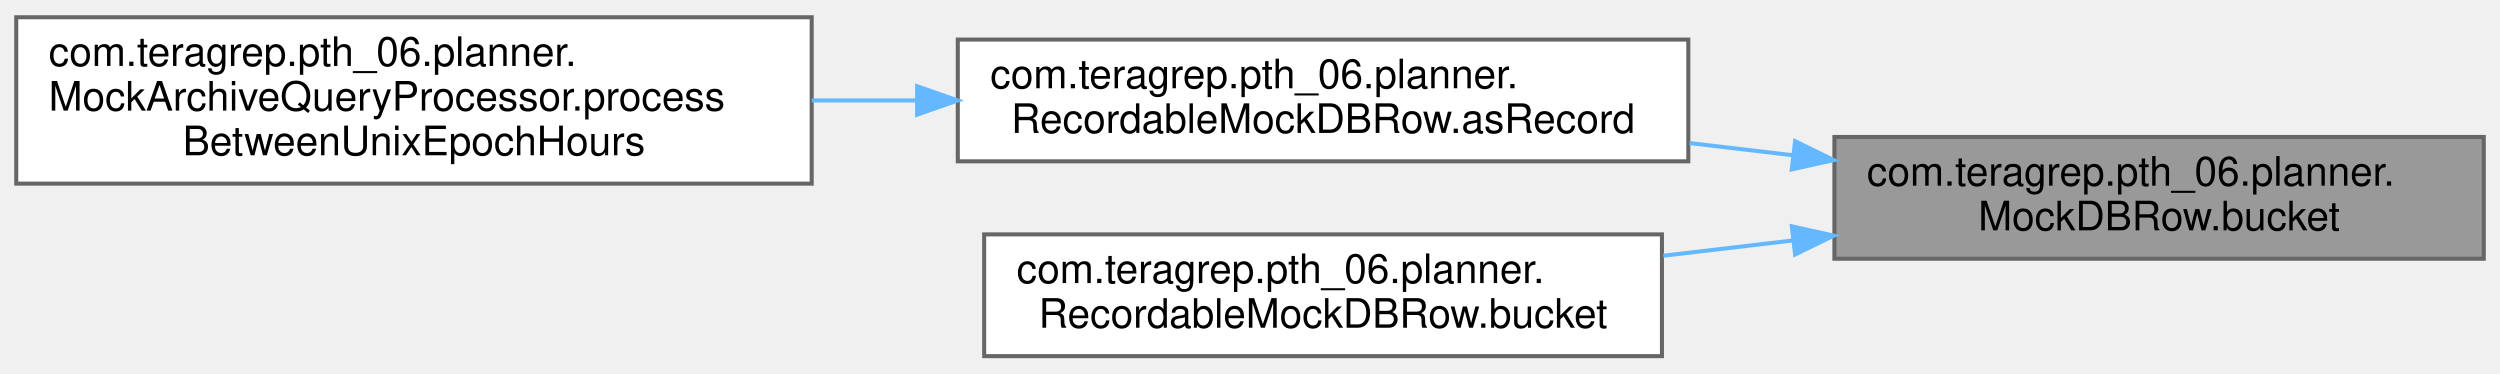
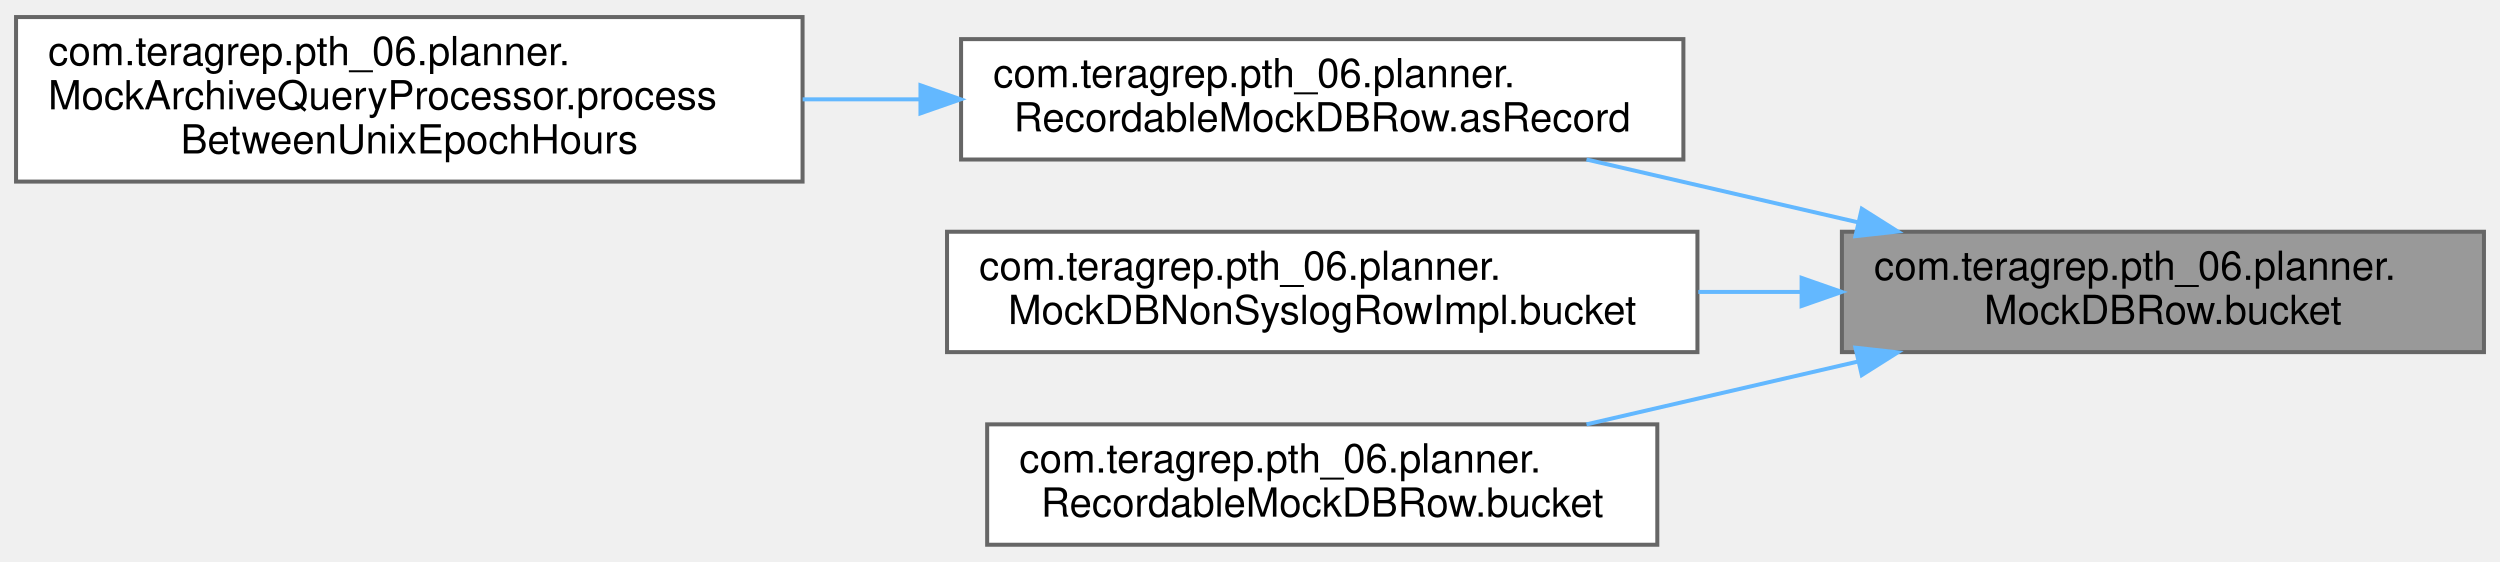
- <svg xmlns="http://www.w3.org/2000/svg" xmlns:xlink="http://www.w3.org/1999/xlink" width="616pt" height="92pt" viewBox="0.00 0.00 616.00 91.50">
-   <g id="graph0" class="graph" transform="scale(1 1) rotate(0) translate(4 87.5)">
+ <svg xmlns="http://www.w3.org/2000/svg" xmlns:xlink="http://www.w3.org/1999/xlink" width="623pt" height="140pt" viewBox="0.00 0.00 623.00 139.50">
+   <g id="graph0" class="graph" transform="scale(1 1) rotate(0) translate(4 135.5)">
    <g id="Node000001" class="node">
      <g id="a_Node000001">
        <a xlink:title=" ">
-           <polygon fill="#999999" stroke="#666666" points="608,-54 448,-54 448,-24 608,-24 608,-54" />
-           <text text-anchor="start" x="456" y="-42" font-family="Helvetica,sans-Serif" font-size="10.00">com.teragrep.pth_06.planner.</text>
-           <text text-anchor="middle" x="528" y="-31" font-family="Helvetica,sans-Serif" font-size="10.00">MockDBRow.bucket</text>
+           <polygon fill="#999999" stroke="#666666" points="615,-78 455,-78 455,-48 615,-48 615,-78" />
+           <text text-anchor="start" x="463" y="-66" font-family="Helvetica,sans-Serif" font-size="10.00">com.teragrep.pth_06.planner.</text>
+           <text text-anchor="middle" x="535" y="-55" font-family="Helvetica,sans-Serif" font-size="10.00">MockDBRow.bucket</text>
        </a>
      </g>
    </g>
    <g id="Node000002" class="node">
      <g id="a_Node000002">
        <a xlink:href="classcom_1_1teragrep_1_1pth__06_1_1planner_1_1RecordableMockDBRow.html#a5d01e7e5a34afbe40f547160e6cfe0cb" target="_top" xlink:title=" ">
-           <polygon fill="white" stroke="#666666" points="412,-78 232,-78 232,-48 412,-48 412,-78" />
-           <text text-anchor="start" x="240" y="-66" font-family="Helvetica,sans-Serif" font-size="10.00">com.teragrep.pth_06.planner.</text>
-           <text text-anchor="middle" x="322" y="-55" font-family="Helvetica,sans-Serif" font-size="10.00">RecordableMockDBRow.asRecord</text>
+           <polygon fill="white" stroke="#666666" points="415.5,-126 235.5,-126 235.5,-96 415.5,-96 415.5,-126" />
+           <text text-anchor="start" x="243.5" y="-114" font-family="Helvetica,sans-Serif" font-size="10.00">com.teragrep.pth_06.planner.</text>
+           <text text-anchor="middle" x="325.5" y="-103" font-family="Helvetica,sans-Serif" font-size="10.00">RecordableMockDBRow.asRecord</text>
        </a>
      </g>
    </g>
    <g id="edge1_Node000001_Node000002" class="edge">
      <g id="a_edge1_Node000001_Node000002">
        <a xlink:title=" ">
-           <path fill="none" stroke="#63b8ff" d="M437.65,-49.51C429.23,-50.5 420.7,-51.51 412.29,-52.5" />
-           <polygon fill="#63b8ff" stroke="#63b8ff" points="438.31,-52.96 447.84,-48.31 437.5,-46.01 438.31,-52.96" />
+           <path fill="none" stroke="#63b8ff" d="M458.9,-80.37C436.78,-85.49 412.77,-91.04 391.35,-96" />
+           <polygon fill="#63b8ff" stroke="#63b8ff" points="459.96,-83.72 468.92,-78.06 458.38,-76.9 459.96,-83.72" />
        </a>
      </g>
    </g>
    <g id="Node000004" class="node">
      <g id="a_Node000004">
-         <a xlink:href="classcom_1_1teragrep_1_1pth__06_1_1planner_1_1RecordableMockDBRow.html#a0490ac9a880be966c96204605aa0fade" target="_top" xlink:title=" ">
-           <polygon fill="white" stroke="#666666" points="405.5,-30 238.5,-30 238.5,0 405.5,0 405.5,-30" />
-           <text text-anchor="start" x="246.5" y="-18" font-family="Helvetica,sans-Serif" font-size="10.00">com.teragrep.pth_06.planner.</text>
-           <text text-anchor="middle" x="322" y="-7" font-family="Helvetica,sans-Serif" font-size="10.00">RecordableMockDBRow.bucket</text>
+         <a xlink:href="classcom_1_1teragrep_1_1pth__06_1_1planner_1_1MockDBNonSyslogRowImpl.html#a679355d0bacb9680f68108a6b8dff67d" target="_top" xlink:title=" ">
+           <polygon fill="white" stroke="#666666" points="419,-78 232,-78 232,-48 419,-48 419,-78" />
+           <text text-anchor="start" x="240" y="-66" font-family="Helvetica,sans-Serif" font-size="10.00">com.teragrep.pth_06.planner.</text>
+           <text text-anchor="middle" x="325.5" y="-55" font-family="Helvetica,sans-Serif" font-size="10.00">MockDBNonSyslogRowImpl.bucket</text>
        </a>
      </g>
    </g>
    <g id="edge3_Node000001_Node000004" class="edge">
      <g id="a_edge3_Node000001_Node000004">
        <a xlink:title=" ">
-           <path fill="none" stroke="#63b8ff" d="M437.74,-28.5C427.13,-27.25 416.34,-25.98 405.83,-24.74" />
-           <polygon fill="#63b8ff" stroke="#63b8ff" points="437.5,-31.99 447.84,-29.69 438.31,-25.04 437.5,-31.99" />
+           <path fill="none" stroke="#63b8ff" d="M444.73,-63C436.29,-63 427.7,-63 419.22,-63" />
+           <polygon fill="#63b8ff" stroke="#63b8ff" points="444.96,-66.5 454.96,-63 444.96,-59.5 444.96,-66.5" />
+         </a>
+       </g>
+     </g>
+     <g id="Node000005" class="node">
+       <g id="a_Node000005">
+         <a xlink:href="classcom_1_1teragrep_1_1pth__06_1_1planner_1_1RecordableMockDBRow.html#a0490ac9a880be966c96204605aa0fade" target="_top" xlink:title=" ">
+           <polygon fill="white" stroke="#666666" points="409,-30 242,-30 242,0 409,0 409,-30" />
+           <text text-anchor="start" x="250" y="-18" font-family="Helvetica,sans-Serif" font-size="10.00">com.teragrep.pth_06.planner.</text>
+           <text text-anchor="middle" x="325.5" y="-7" font-family="Helvetica,sans-Serif" font-size="10.00">RecordableMockDBRow.bucket</text>
+         </a>
+       </g>
+     </g>
+     <g id="edge4_Node000001_Node000005" class="edge">
+       <g id="a_edge4_Node000001_Node000005">
+         <a xlink:title=" ">
+           <path fill="none" stroke="#63b8ff" d="M458.9,-45.63C436.78,-40.51 412.77,-34.96 391.35,-30" />
+           <polygon fill="#63b8ff" stroke="#63b8ff" points="458.38,-49.1 468.92,-47.94 459.96,-42.28 458.38,-49.1" />
        </a>
      </g>
    </g>
    <g id="Node000003" class="node">
      <g id="a_Node000003">
        <a xlink:href="classcom_1_1teragrep_1_1pth__06_1_1planner_1_1MockArchiveQueryProcessor.html#a50946d3d03b029b854379437ce092d6e" target="_top" xlink:title=" ">
-           <polygon fill="white" stroke="#666666" points="196,-83.5 0,-83.5 0,-42.5 196,-42.5 196,-83.5" />
-           <text text-anchor="start" x="8" y="-71.5" font-family="Helvetica,sans-Serif" font-size="10.00">com.teragrep.pth_06.planner.</text>
-           <text text-anchor="start" x="8" y="-60.5" font-family="Helvetica,sans-Serif" font-size="10.00">MockArchiveQueryProcessor.process</text>
-           <text text-anchor="middle" x="98" y="-49.5" font-family="Helvetica,sans-Serif" font-size="10.00">BetweenUnixEpochHours</text>
+           <polygon fill="white" stroke="#666666" points="196,-131.5 0,-131.5 0,-90.5 196,-90.5 196,-131.5" />
+           <text text-anchor="start" x="8" y="-119.5" font-family="Helvetica,sans-Serif" font-size="10.00">com.teragrep.pth_06.planner.</text>
+           <text text-anchor="start" x="8" y="-108.5" font-family="Helvetica,sans-Serif" font-size="10.00">MockArchiveQueryProcessor.process</text>
+           <text text-anchor="middle" x="98" y="-97.5" font-family="Helvetica,sans-Serif" font-size="10.00">BetweenUnixEpochHours</text>
        </a>
      </g>
    </g>
    <g id="edge2_Node000002_Node000003" class="edge">
      <g id="a_edge2_Node000002_Node000003">
        <a xlink:title=" ">
-           <path fill="none" stroke="#63b8ff" d="M221.94,-63C213.33,-63 204.63,-63 196.04,-63" />
-           <polygon fill="#63b8ff" stroke="#63b8ff" points="221.98,-66.5 231.98,-63 221.98,-59.5 221.98,-66.5" />
+           <path fill="none" stroke="#63b8ff" d="M225.3,-111C215.58,-111 205.72,-111 196.02,-111" />
+           <polygon fill="#63b8ff" stroke="#63b8ff" points="225.38,-114.5 235.38,-111 225.38,-107.5 225.38,-114.5" />
        </a>
      </g>
    </g>
  </g>
</svg>
